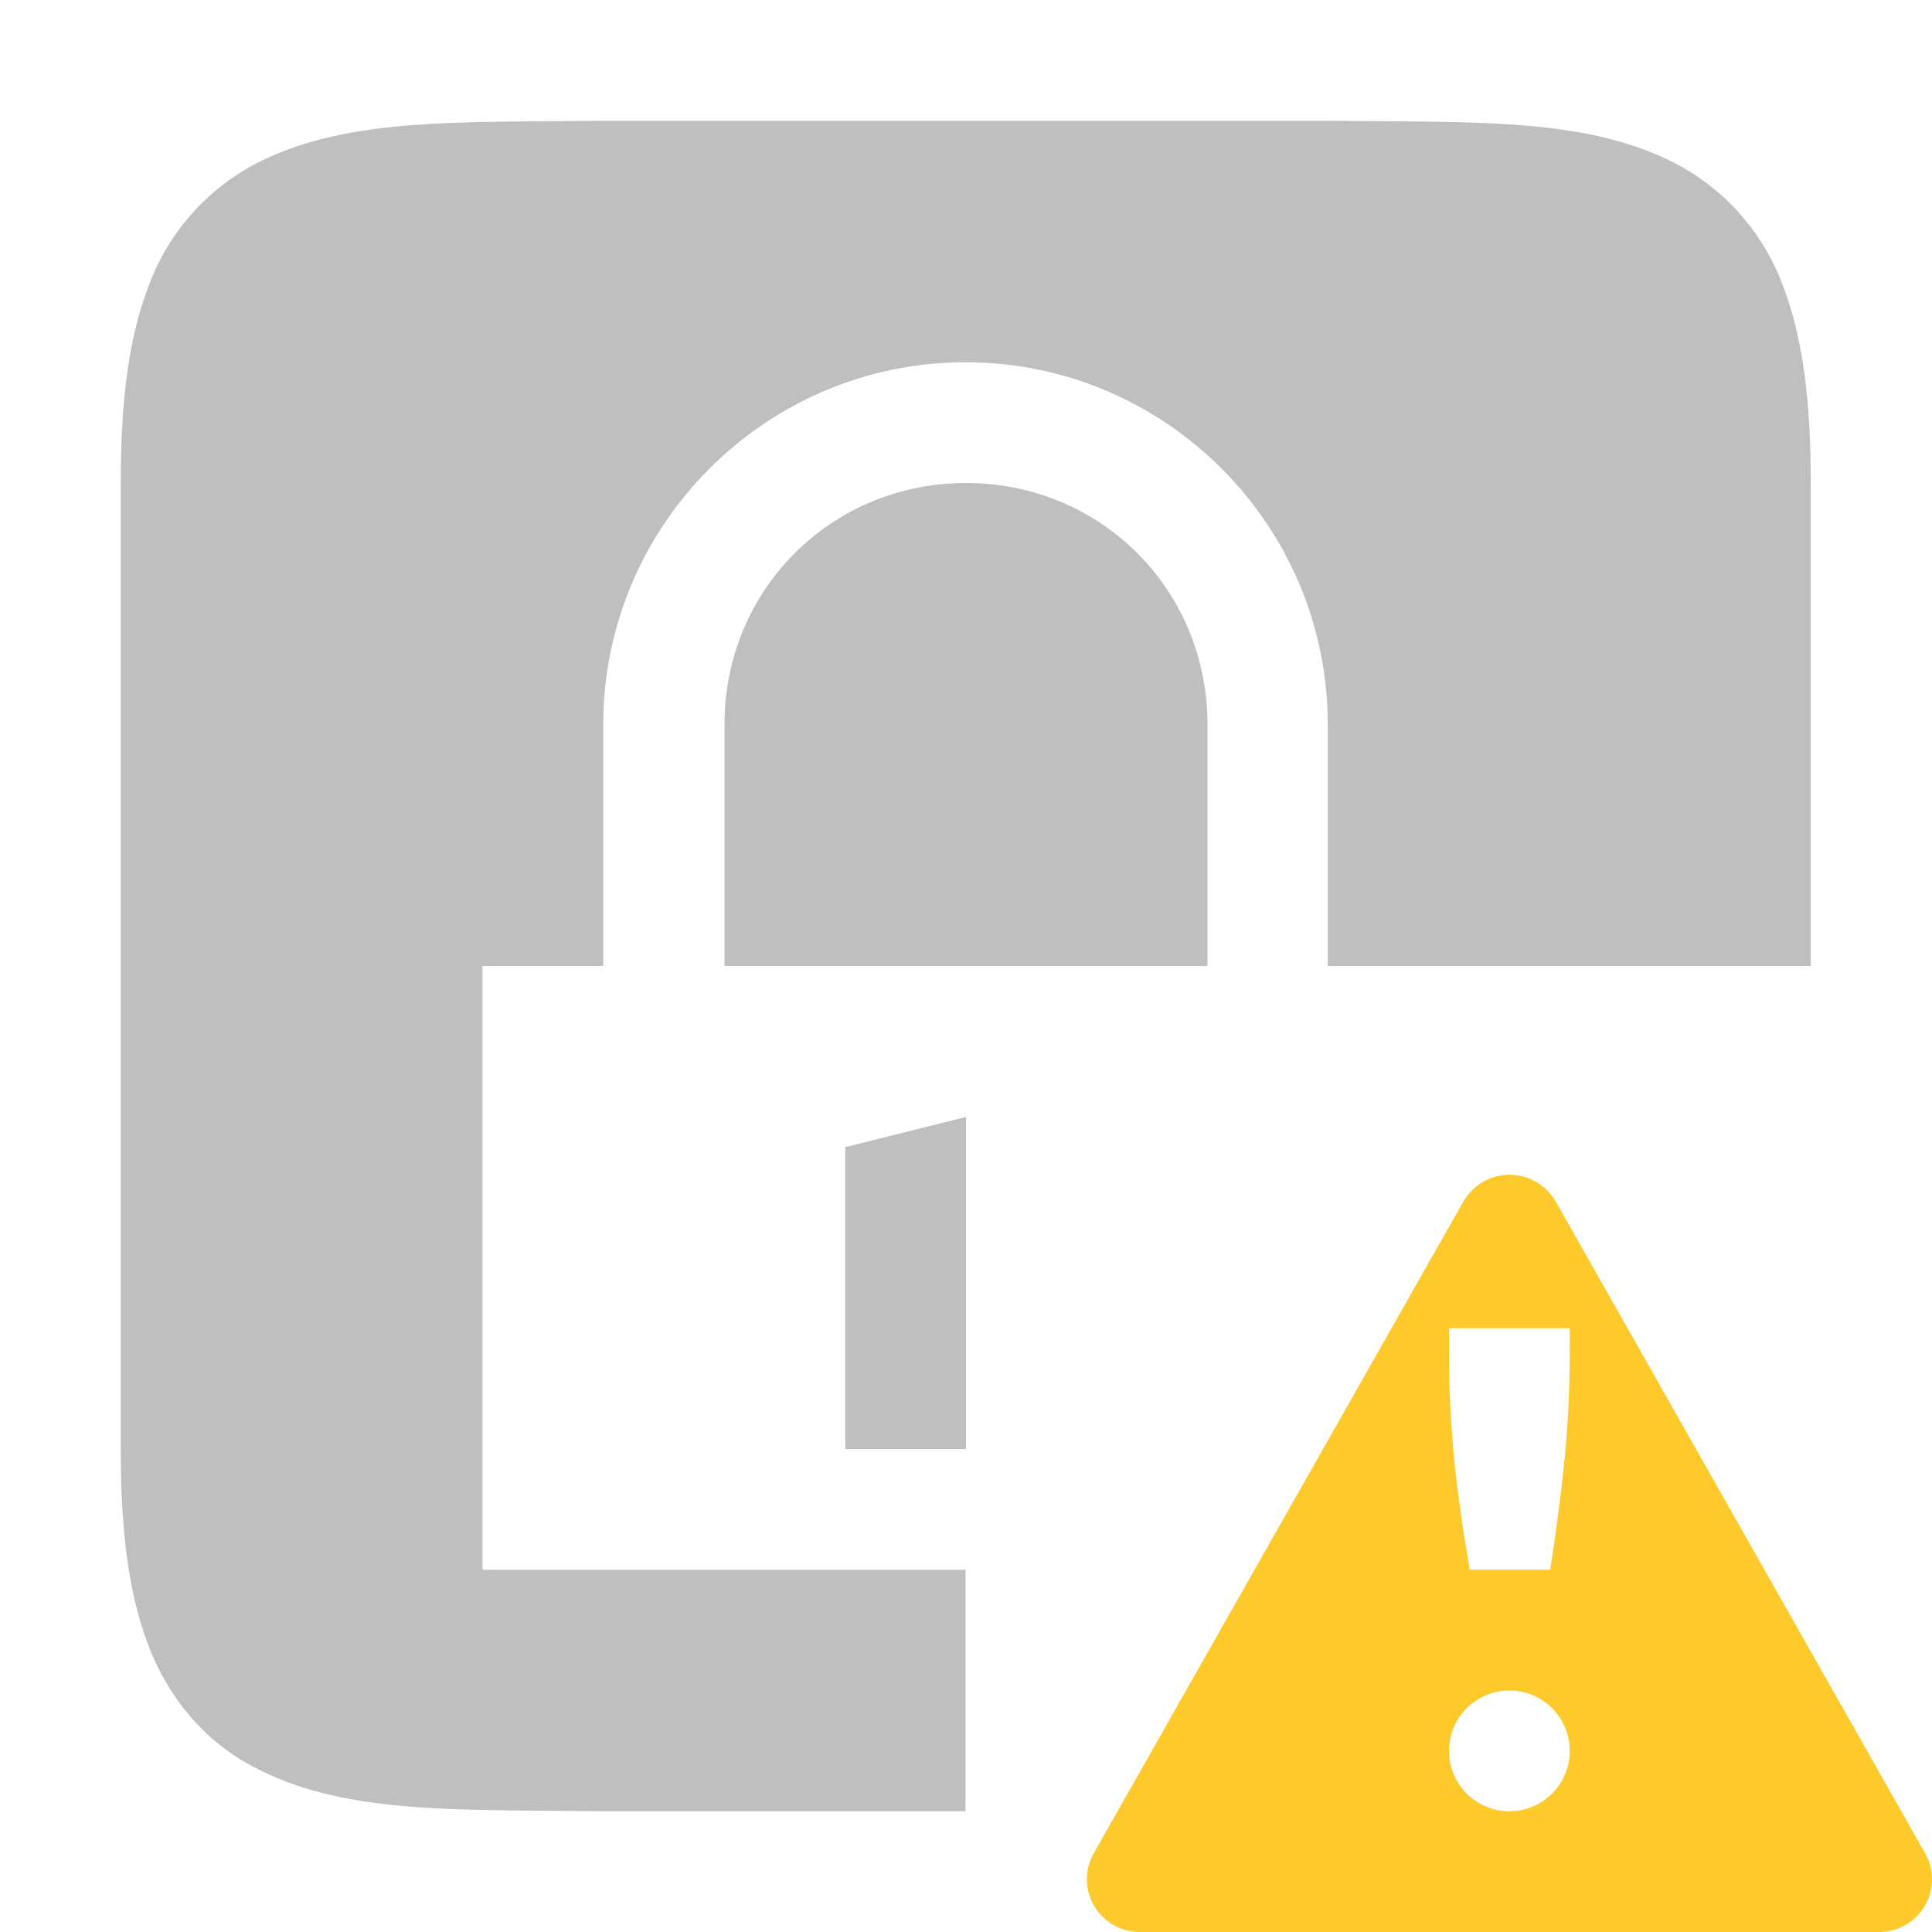
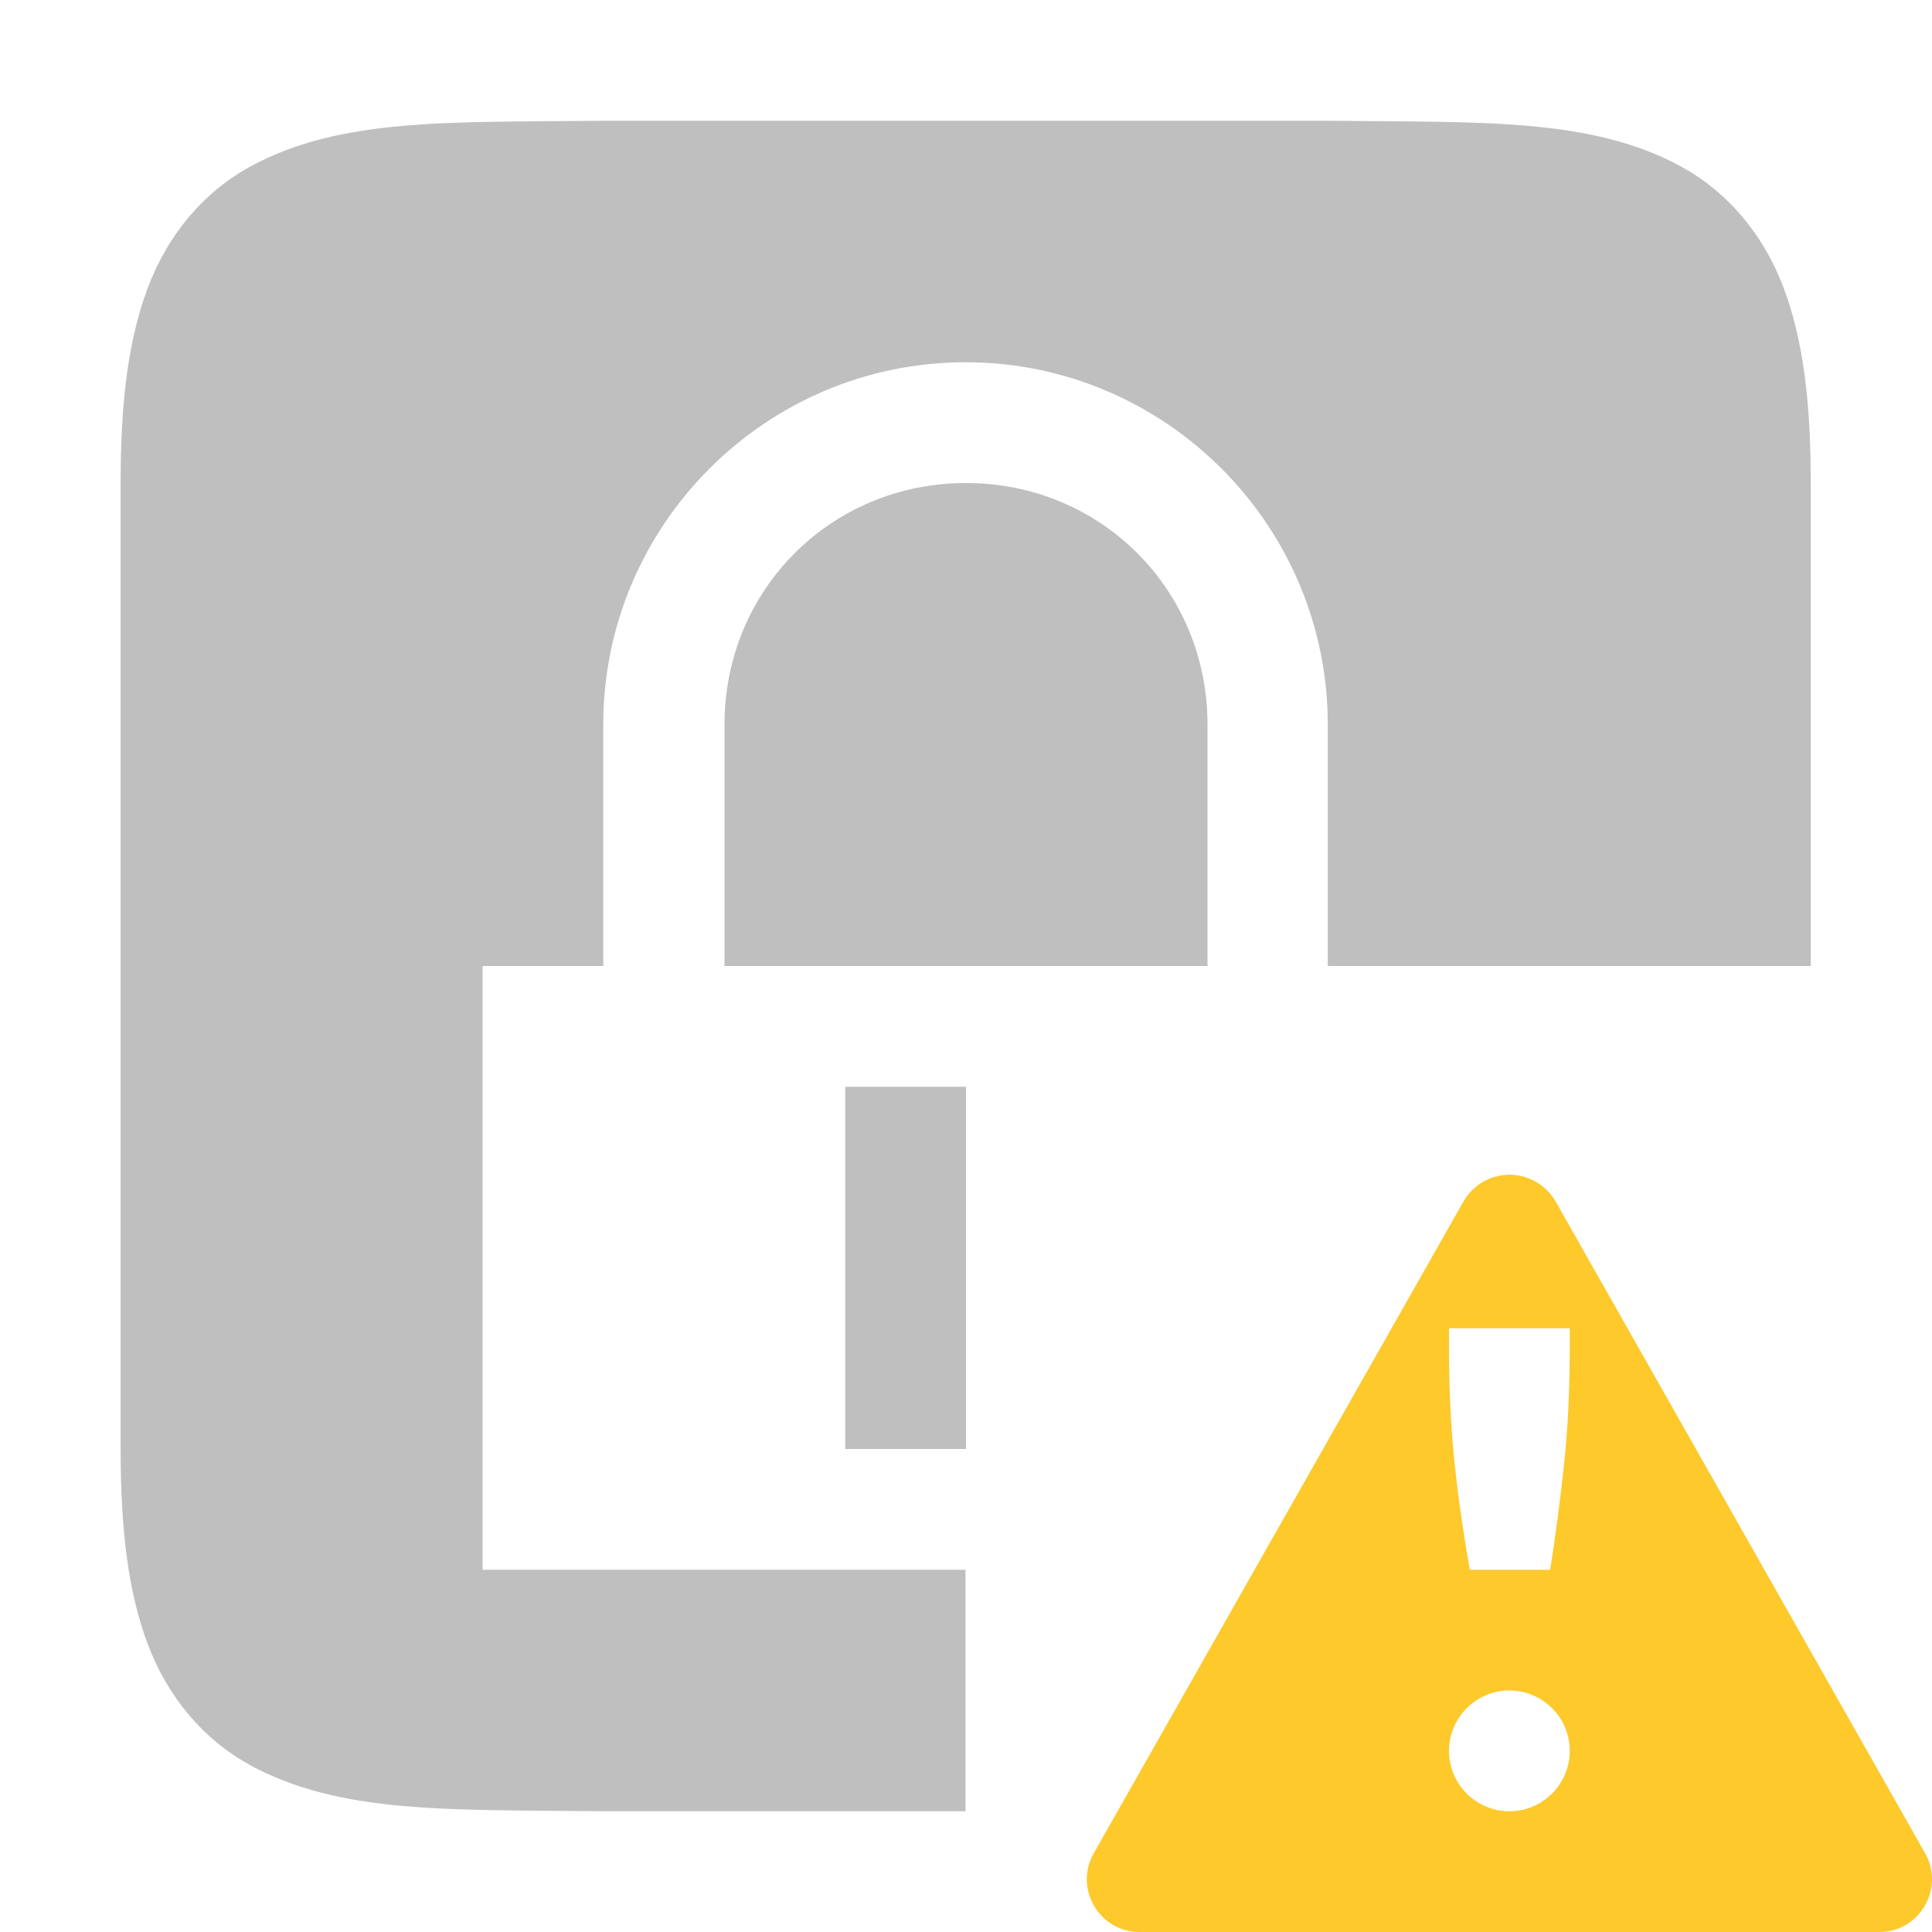
- <svg xmlns="http://www.w3.org/2000/svg" height="16" width="16">
-   <path color="#000" d="M4.994 1c-1.258.015-2.178-.03-2.931.385a1.88 1.88 0 0 0-.838.998C1.06 2.821 1 3.343 1 4v8c0 .658.06 1.179.225 1.617.165.439.461.789.838.996.753.416 1.673.372 2.931.387h3.002v-2h-4V8h1V6c0-1.653 1.347-3 3-3 1.654 0 3 1.347 3 3v2h4V4c0-.658-.06-1.179-.224-1.617a1.88 1.88 0 0 0-.838-.998c-.753-.416-1.674-.37-2.932-.385H4.998zM8 4c-1.116 0-2 .883-2 2v2h4V6c0-1.117-.883-2-2-2zm0 5.25L7 9.5V12h1z" fill="gray" font-family="sans-serif" font-weight="400" opacity=".5" overflow="visible" style="line-height:normal;font-variant-ligatures:normal;font-variant-position:normal;font-variant-caps:normal;font-variant-numeric:normal;font-variant-alternates:normal;font-feature-settings:normal;text-indent:0;text-align:start;text-decoration-line:none;text-decoration-style:solid;text-decoration-color:#000;text-transform:none;text-orientation:mixed;shape-padding:0;isolation:auto;mix-blend-mode:normal;marker:none" white-space="normal" />
-   <path class="warning" color="#000" d="M12.48 9.729a.443.443 0 0 0-.36.22l-3.061 5.397a.437.437 0 0 0 .379.654h6.125a.437.437 0 0 0 .379-.654l-3.059-5.397a.442.442 0 0 0-.402-.22zM12 11h1v.168c0 .348-.016.667-.047.957-.03.29-.069.581-.115.875h-.666a12.898 12.898 0 0 1-.125-.875 9.146 9.146 0 0 1-.047-.957zm.5 3a.5.5 0 1 1 0 1 .5.5 0 0 1 0-1z" fill="#fdc92b" fill-rule="evenodd" font-family="sans-serif" font-weight="400" overflow="visible" style="line-height:normal;text-indent:0;text-align:start;text-decoration-line:none;text-decoration-style:solid;text-decoration-color:#000;text-transform:none;isolation:auto;mix-blend-mode:normal" white-space="normal" />
+ <svg xmlns="http://www.w3.org/2000/svg" xmlns:ns1="http://www.openswatchbook.org/uri/2009/osb" height="16" id="svg7384" version="1.1" width="16">
+   <defs id="defs7386">
+     <linearGradient id="linearGradient5606" ns1:paint="solid">
+       <stop id="stop5608" offset="0" style="stop-color:#000000;stop-opacity:1;" />
+     </linearGradient>
+     <linearGradient id="linearGradient4526" ns1:paint="solid">
+       <stop id="stop4528" offset="0" style="stop-color:#ffffff;stop-opacity:1;" />
+     </linearGradient>
+     <linearGradient id="linearGradient3600-4" ns1:paint="gradient">
+       <stop id="stop3602-7" offset="0" style="stop-color:#f4f4f4;stop-opacity:1" />
+       <stop id="stop3604-6" offset="1" style="stop-color:#dbdbdb;stop-opacity:1" />
+     </linearGradient>
+   </defs>
+   <g id="layer9" label="status" style="display:inline" transform="translate(-1153,7.000061)">
+     <path d="m 1157.994,-6 c -1.258,0.015 -2.179,-0.031 -2.932,0.385 -0.376,0.208 -0.673,0.559 -0.838,0.998 -0.165,0.439 -0.225,0.96 -0.225,1.617 v 8 c 0,0.658 0.06,1.179 0.225,1.617 0.165,0.439 0.462,0.788 0.838,0.996 0.753,0.415 1.673,0.372 2.932,0.387 v 0 h 3.002 V 6 h -4 V 1 h 1 v -2 c 0,-1.653 1.347,-3 3,-3 1.653,0 3,1.347 3,3 v 2 h 1 3 v -4 c 0,-0.658 -0.06,-1.179 -0.225,-1.617 -0.165,-0.439 -0.462,-0.79 -0.838,-0.998 -0.753,-0.415 -1.673,-0.37 -2.932,-0.385 v 0 h -6.004 z m 3.006,3 c -1.117,0 -2,0.883 -2,2 v 2 h 2 2 v -2 c 0,-1.117 -0.883,-2 -2,-2 z m 0,5 h -1 v 3 h 1 z" id="path2967" style="color:#000000;font-style:normal;font-variant:normal;font-weight:normal;font-stretch:normal;font-size:medium;line-height:normal;font-family:sans-serif;font-variant-ligatures:normal;font-variant-position:normal;font-variant-caps:normal;font-variant-numeric:normal;font-variant-alternates:normal;font-feature-settings:normal;text-indent:0;text-align:start;text-decoration:none;text-decoration-line:none;text-decoration-style:solid;text-decoration-color:#000000;letter-spacing:normal;word-spacing:normal;text-transform:none;writing-mode:lr-tb;direction:ltr;text-orientation:mixed;baseline-shift:baseline;text-anchor:start;white-space:normal;shape-padding:0;clip-rule:nonzero;display:inline;overflow:visible;visibility:visible;opacity:0.5;isolation:auto;mix-blend-mode:normal;color-interpolation:sRGB;color-interpolation-filters:linearRGB;solid-color:#000000;solid-opacity:1;fill:#808080;fill-opacity:1;fill-rule:nonzero;stroke:none;stroke-width:4;stroke-linecap:butt;stroke-linejoin:miter;stroke-miterlimit:4;stroke-dasharray:none;stroke-dashoffset:0;stroke-opacity:1;marker:none;color-rendering:auto;image-rendering:auto;shape-rendering:auto;text-rendering:auto;enable-background:accumulate" />
+     <path class="warning" d="m 1165.481,2.729 c -0.15,0.007 -0.287,0.091 -0.361,0.221 l -3.061,5.396 c -0.167,0.291 0.043,0.654 0.379,0.654 h 6.125 c 0.336,-2.4e-4 0.545,-0.363 0.379,-0.654 l -3.059,-5.396 c -0.082,-0.143 -0.238,-0.228 -0.402,-0.221 z M 1165,4 h 1 v 0.168 c 0,0.349 -0.016,0.667 -0.047,0.957 -0.031,0.29 -0.069,0.581 -0.115,0.875 h -0.666 C 1165.12,5.706 1165.078,5.415 1165.047,5.125 1165.016,4.831 1165,4.512 1165,4.168 Z m 0.5,3 c 0.276,0 0.5,0.224 0.5,0.5 0,0.276 -0.224,0.5 -0.5,0.5 -0.276,0 -0.5,-0.224 -0.5,-0.5 0,-0.276 0.224,-0.5 0.5,-0.5 z" id="path2973" style="color:#000000;font-weight:400;line-height:normal;font-family:sans-serif;text-indent:0;text-align:start;text-decoration:none;text-decoration-line:none;text-decoration-style:solid;text-decoration-color:#000000;text-transform:none;white-space:normal;display:inline;overflow:visible;isolation:auto;mix-blend-mode:normal;fill:#fdc92b;fill-rule:evenodd;stroke:none" />
+   </g>
+   <g id="layer2" style="display:inline" transform="translate(-912,-359.9999)" />
+   <g id="layer4" style="display:inline" transform="translate(-912,-359.9999)" />
+   <g id="g1812" style="display:inline" transform="translate(-912,-359.9999)" />
+   <g id="g6217" style="display:inline" transform="translate(-912,-359.9999)" />
+   <g id="layer3" style="display:inline" transform="translate(-912,-359.9999)" />
+   <g id="g1833" style="display:inline" transform="translate(-912,-359.9999)" />
+   <g id="layer1" style="display:inline" transform="translate(-912,-359.9999)" />
</svg>
